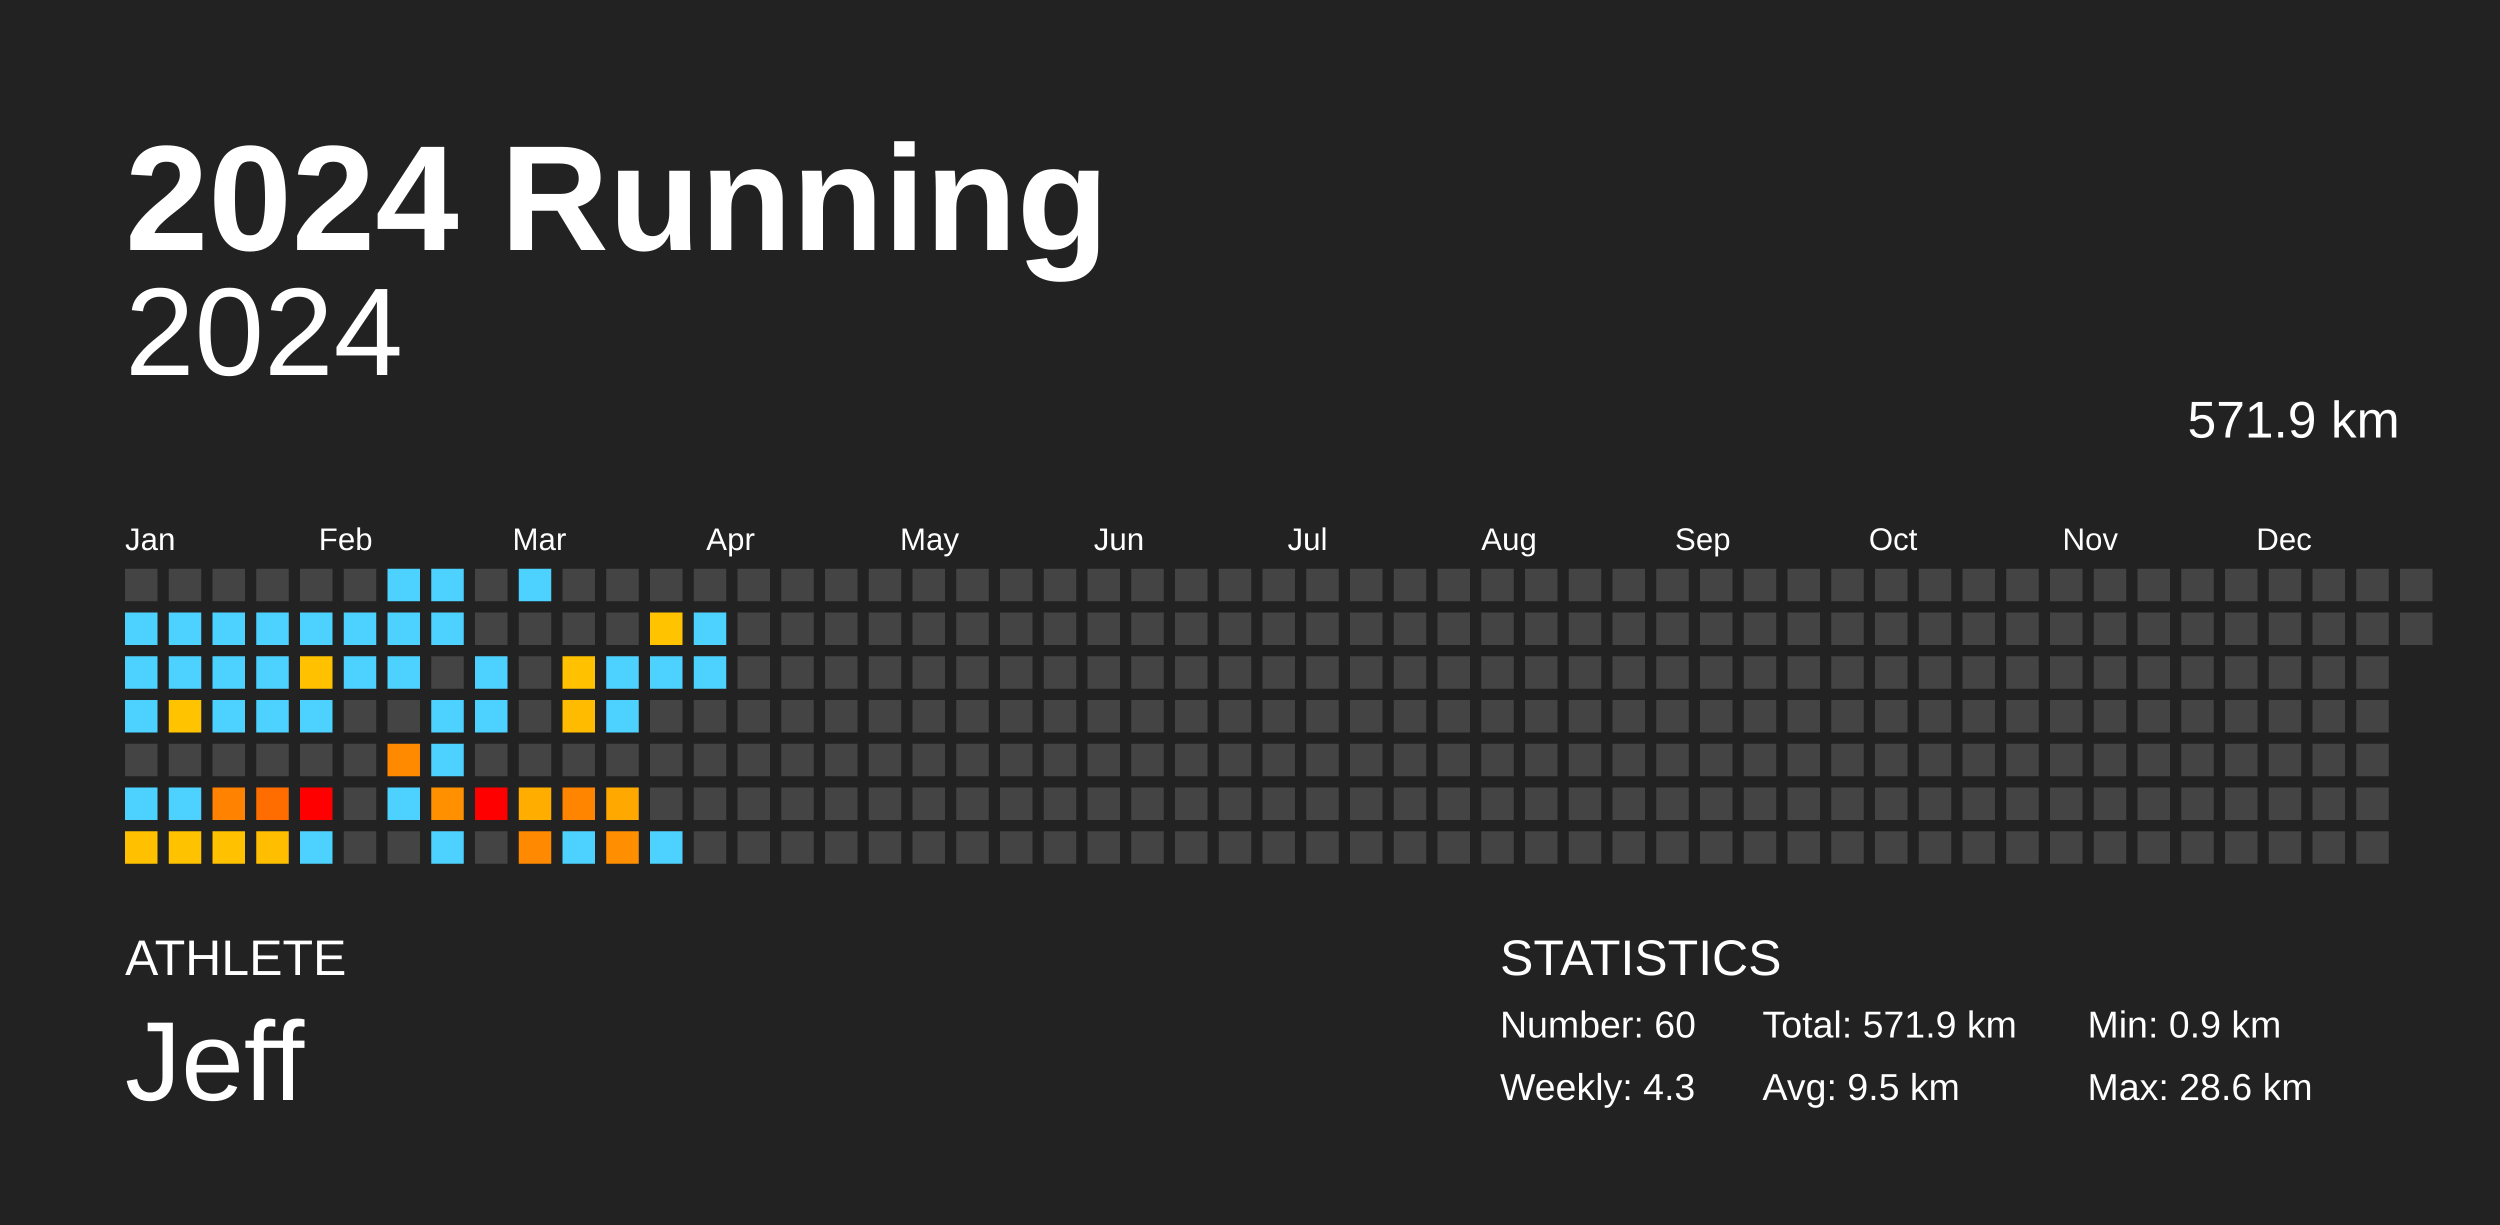
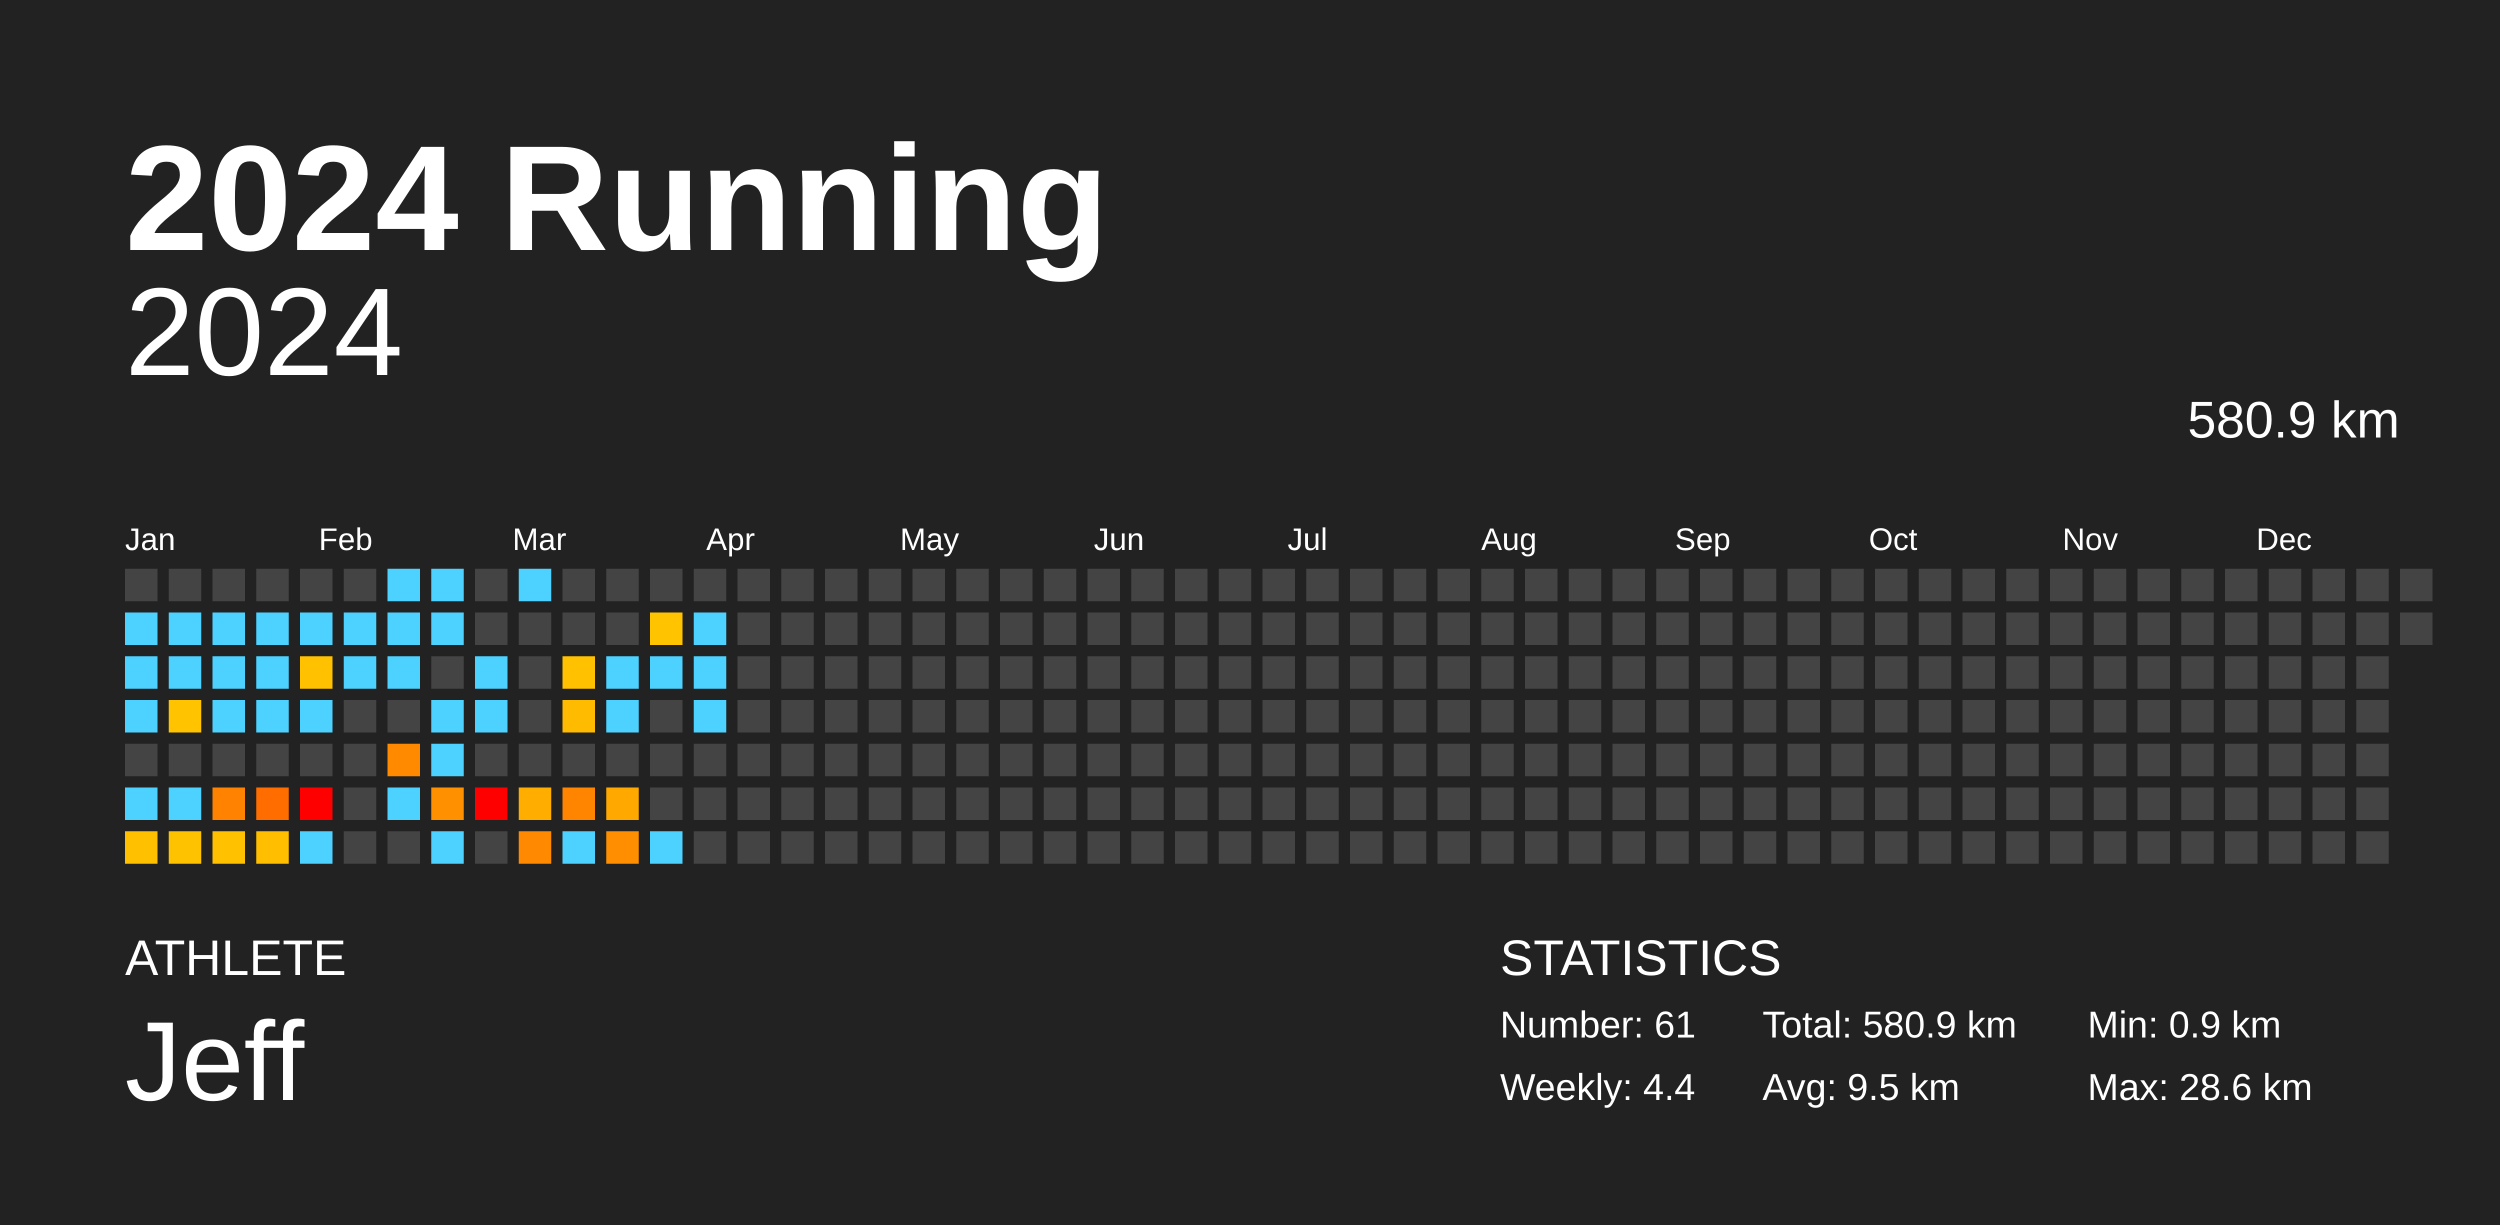
<svg xmlns="http://www.w3.org/2000/svg" baseProfile="full" height="98mm" version="1.1" viewBox="0,0,200,98" width="200mm">
  <defs />
  <rect fill="#222222" height="98" width="200" x="0" y="0" />
  <text fill="#FFFFFF" style="font-size:12px; font-family:Arial; font-weight:bold;" x="10" y="20">2024 Running</text>
  <text fill="#FFFFFF" style="font-size:4px; font-family:Arial" x="10" y="78">ATHLETE</text>
  <text fill="#FFFFFF" style="font-size:9px; font-family:Arial" x="10" y="88">Jeff</text>
  <text fill="#FFFFFF" style="font-size:4px; font-family:Arial" x="120" y="78">STATISTICS</text>
-   <text fill="#FFFFFF" style="font-size:3px; font-family:Arial" x="120" y="83">Number: 60</text>
-   <text fill="#FFFFFF" style="font-size:3px; font-family:Arial" x="120" y="88">Weekly: 4.3</text>
-   <text fill="#FFFFFF" style="font-size:3px; font-family:Arial" x="141" y="83">Total: 571.9 km</text>
+   <text fill="#FFFFFF" style="font-size:3px; font-family:Arial" x="120" y="83">Number: 61</text>
+   <text fill="#FFFFFF" style="font-size:3px; font-family:Arial" x="120" y="88">Weekly: 4.4</text>
+   <text fill="#FFFFFF" style="font-size:3px; font-family:Arial" x="141" y="83">Total: 580.9 km</text>
  <text fill="#FFFFFF" style="font-size:3px; font-family:Arial" x="141" y="88">Avg: 9.5 km</text>
  <text fill="#FFFFFF" style="font-size:3px; font-family:Arial" x="167" y="83">Min: 0.9 km</text>
  <text fill="#FFFFFF" style="font-size:3px; font-family:Arial" x="167" y="88">Max: 28.6 km</text>
  <text alignment-baseline="hanging" fill="#FFFFFF" style="font-size:10.0px; font-family:Arial;" x="10" y="30">2024</text>
-   <text alignment-baseline="hanging" fill="#FFFFFF" style="font-size:4.125px; font-family:Arial;" x="175" y="35">571.9 km</text>
+   <text alignment-baseline="hanging" fill="#FFFFFF" style="font-size:4.125px; font-family:Arial;" x="175" y="35">580.9 km</text>
  <text fill="#FFFFFF" style="font-size:2.5px; font-family:Arial" x="10.0" y="44">Jan</text>
  <text fill="#FFFFFF" style="font-size:2.5px; font-family:Arial" x="25.5" y="44">Feb</text>
  <text fill="#FFFFFF" style="font-size:2.5px; font-family:Arial" x="41.0" y="44">Mar</text>
  <text fill="#FFFFFF" style="font-size:2.5px; font-family:Arial" x="56.5" y="44">Apr</text>
  <text fill="#FFFFFF" style="font-size:2.5px; font-family:Arial" x="72.0" y="44">May</text>
  <text fill="#FFFFFF" style="font-size:2.5px; font-family:Arial" x="87.5" y="44">Jun</text>
  <text fill="#FFFFFF" style="font-size:2.5px; font-family:Arial" x="103.0" y="44">Jul</text>
  <text fill="#FFFFFF" style="font-size:2.5px; font-family:Arial" x="118.5" y="44">Aug</text>
  <text fill="#FFFFFF" style="font-size:2.5px; font-family:Arial" x="134.0" y="44">Sep</text>
  <text fill="#FFFFFF" style="font-size:2.5px; font-family:Arial" x="149.5" y="44">Oct</text>
  <text fill="#FFFFFF" style="font-size:2.5px; font-family:Arial" x="165.0" y="44">Nov</text>
  <text fill="#FFFFFF" style="font-size:2.5px; font-family:Arial" x="180.5" y="44">Dec</text>
  <rect fill="#444444" height="2.6" width="2.6" x="10.0" y="45.5" />
  <rect fill="#4dd2ff" height="2.6" width="2.6" x="10.0" y="49.0" />
  <rect fill="#4dd2ff" height="2.6" width="2.6" x="10.0" y="52.5" />
  <rect fill="#4dd2ff" height="2.6" width="2.6" x="10.0" y="56.0" />
  <rect fill="#444444" height="2.6" width="2.6" x="10.0" y="59.5" />
  <rect fill="#4dd2ff" height="2.6" width="2.6" x="10.0" y="63.0" />
  <rect fill="#ffc000" height="2.6" width="2.6" x="10.0" y="66.5" />
  <rect fill="#444444" height="2.6" width="2.6" x="13.5" y="45.5" />
  <rect fill="#4dd2ff" height="2.6" width="2.6" x="13.5" y="49.0" />
  <rect fill="#4dd2ff" height="2.6" width="2.6" x="13.5" y="52.5" />
  <rect fill="#ffc300" height="2.6" width="2.6" x="13.5" y="56.0" />
  <rect fill="#444444" height="2.6" width="2.6" x="13.5" y="59.5" />
  <rect fill="#4dd2ff" height="2.6" width="2.6" x="13.5" y="63.0" />
  <rect fill="#ffc200" height="2.6" width="2.6" x="13.5" y="66.5" />
  <rect fill="#444444" height="2.6" width="2.6" x="17.0" y="45.5" />
  <rect fill="#4dd2ff" height="2.6" width="2.6" x="17.0" y="49.0" />
  <rect fill="#4dd2ff" height="2.6" width="2.6" x="17.0" y="52.5" />
  <rect fill="#4dd2ff" height="2.6" width="2.6" x="17.0" y="56.0" />
  <rect fill="#444444" height="2.6" width="2.6" x="17.0" y="59.5" />
  <rect fill="#ff8200" height="2.6" width="2.6" x="17.0" y="63.0" />
  <rect fill="#ffc100" height="2.6" width="2.6" x="17.0" y="66.5" />
  <rect fill="#444444" height="2.6" width="2.6" x="20.5" y="45.5" />
  <rect fill="#4dd2ff" height="2.6" width="2.6" x="20.5" y="49.0" />
  <rect fill="#4dd2ff" height="2.6" width="2.6" x="20.5" y="52.5" />
  <rect fill="#4dd2ff" height="2.6" width="2.6" x="20.5" y="56.0" />
  <rect fill="#444444" height="2.6" width="2.6" x="20.5" y="59.5" />
  <rect fill="#ff6d00" height="2.6" width="2.6" x="20.5" y="63.0" />
  <rect fill="#ffbf00" height="2.6" width="2.6" x="20.5" y="66.5" />
  <rect fill="#444444" height="2.6" width="2.6" x="24.0" y="45.5" />
  <rect fill="#4dd2ff" height="2.6" width="2.6" x="24.0" y="49.0" />
  <rect fill="#ffc100" height="2.6" width="2.6" x="24.0" y="52.5" />
  <rect fill="#4dd2ff" height="2.6" width="2.6" x="24.0" y="56.0" />
  <rect fill="#444444" height="2.6" width="2.6" x="24.0" y="59.5" />
  <rect fill="red" height="2.6" width="2.6" x="24.0" y="63.0" />
  <rect fill="#4dd2ff" height="2.6" width="2.6" x="24.0" y="66.5" />
  <rect fill="#444444" height="2.6" width="2.6" x="27.5" y="45.5" />
  <rect fill="#4dd2ff" height="2.6" width="2.6" x="27.5" y="49.0" />
  <rect fill="#4dd2ff" height="2.6" width="2.6" x="27.5" y="52.5" />
  <rect fill="#444444" height="2.6" width="2.6" x="27.5" y="56.0" />
  <rect fill="#444444" height="2.6" width="2.6" x="27.5" y="59.5" />
  <rect fill="#444444" height="2.6" width="2.6" x="27.5" y="63.0" />
  <rect fill="#444444" height="2.6" width="2.6" x="27.5" y="66.5" />
  <rect fill="#4dd2ff" height="2.6" width="2.6" x="31.0" y="45.5" />
  <rect fill="#4dd2ff" height="2.6" width="2.6" x="31.0" y="49.0" />
  <rect fill="#4dd2ff" height="2.6" width="2.6" x="31.0" y="52.5" />
  <rect fill="#444444" height="2.6" width="2.6" x="31.0" y="56.0" />
  <rect fill="#ff8a00" height="2.6" width="2.6" x="31.0" y="59.5" />
  <rect fill="#4dd2ff" height="2.6" width="2.6" x="31.0" y="63.0" />
  <rect fill="#444444" height="2.6" width="2.6" x="31.0" y="66.5" />
  <rect fill="#4dd2ff" height="2.6" width="2.6" x="34.5" y="45.5" />
  <rect fill="#4dd2ff" height="2.6" width="2.6" x="34.5" y="49.0" />
  <rect fill="#444444" height="2.6" width="2.6" x="34.5" y="52.5" />
  <rect fill="#4dd2ff" height="2.6" width="2.6" x="34.5" y="56.0" />
  <rect fill="#4dd2ff" height="2.6" width="2.6" x="34.5" y="59.5" />
  <rect fill="#ff9100" height="2.6" width="2.6" x="34.5" y="63.0" />
  <rect fill="#4dd2ff" height="2.6" width="2.6" x="34.5" y="66.5" />
  <rect fill="#444444" height="2.6" width="2.6" x="38.0" y="45.5" />
  <rect fill="#444444" height="2.6" width="2.6" x="38.0" y="49.0" />
  <rect fill="#4dd2ff" height="2.6" width="2.6" x="38.0" y="52.5" />
  <rect fill="#4dd2ff" height="2.6" width="2.6" x="38.0" y="56.0" />
  <rect fill="#444444" height="2.6" width="2.6" x="38.0" y="59.5" />
  <rect fill="red" height="2.6" width="2.6" x="38.0" y="63.0" />
  <rect fill="#444444" height="2.6" width="2.6" x="38.0" y="66.5" />
  <rect fill="#4dd2ff" height="2.6" width="2.6" x="41.5" y="45.5" />
  <rect fill="#444444" height="2.6" width="2.6" x="41.5" y="49.0" />
  <rect fill="#444444" height="2.6" width="2.6" x="41.5" y="52.5" />
  <rect fill="#444444" height="2.6" width="2.6" x="41.5" y="56.0" />
  <rect fill="#444444" height="2.6" width="2.6" x="41.5" y="59.5" />
  <rect fill="#ffae00" height="2.6" width="2.6" x="41.5" y="63.0" />
  <rect fill="#ff8900" height="2.6" width="2.6" x="41.5" y="66.5" />
  <rect fill="#444444" height="2.6" width="2.6" x="45.0" y="45.5" />
  <rect fill="#444444" height="2.6" width="2.6" x="45.0" y="49.0" />
  <rect fill="#ffc100" height="2.6" width="2.6" x="45.0" y="52.5" />
  <rect fill="#ffbb00" height="2.6" width="2.6" x="45.0" y="56.0" />
  <rect fill="#444444" height="2.6" width="2.6" x="45.0" y="59.5" />
  <rect fill="#ff8400" height="2.6" width="2.6" x="45.0" y="63.0" />
  <rect fill="#4dd2ff" height="2.6" width="2.6" x="45.0" y="66.5" />
  <rect fill="#444444" height="2.6" width="2.6" x="48.5" y="45.5" />
  <rect fill="#444444" height="2.6" width="2.6" x="48.5" y="49.0" />
  <rect fill="#4dd2ff" height="2.6" width="2.6" x="48.5" y="52.5" />
  <rect fill="#4dd2ff" height="2.6" width="2.6" x="48.5" y="56.0" />
  <rect fill="#444444" height="2.6" width="2.6" x="48.5" y="59.5" />
  <rect fill="#ffa900" height="2.6" width="2.6" x="48.5" y="63.0" />
  <rect fill="#ff8f00" height="2.6" width="2.6" x="48.5" y="66.5" />
  <rect fill="#444444" height="2.6" width="2.6" x="52.0" y="45.5" />
  <rect fill="#ffc300" height="2.6" width="2.6" x="52.0" y="49.0" />
  <rect fill="#4dd2ff" height="2.6" width="2.6" x="52.0" y="52.5" />
  <rect fill="#444444" height="2.6" width="2.6" x="52.0" y="56.0" />
  <rect fill="#444444" height="2.6" width="2.6" x="52.0" y="59.5" />
  <rect fill="#444444" height="2.6" width="2.6" x="52.0" y="63.0" />
  <rect fill="#4dd2ff" height="2.6" width="2.6" x="52.0" y="66.5" />
  <rect fill="#444444" height="2.6" width="2.6" x="55.5" y="45.5" />
  <rect fill="#4dd2ff" height="2.6" width="2.6" x="55.5" y="49.0" />
  <rect fill="#4dd2ff" height="2.6" width="2.6" x="55.5" y="52.5" />
-   <rect fill="#444444" height="2.6" width="2.6" x="55.5" y="56.0" />
+   <rect fill="#4dd2ff" height="2.6" width="2.6" x="55.5" y="56.0" />
  <rect fill="#444444" height="2.6" width="2.6" x="55.5" y="59.5" />
  <rect fill="#444444" height="2.6" width="2.6" x="55.5" y="63.0" />
  <rect fill="#444444" height="2.6" width="2.6" x="55.5" y="66.5" />
  <rect fill="#444444" height="2.6" width="2.6" x="59.0" y="45.5" />
  <rect fill="#444444" height="2.6" width="2.6" x="59.0" y="49.0" />
  <rect fill="#444444" height="2.6" width="2.6" x="59.0" y="52.5" />
  <rect fill="#444444" height="2.6" width="2.6" x="59.0" y="56.0" />
  <rect fill="#444444" height="2.6" width="2.6" x="59.0" y="59.5" />
  <rect fill="#444444" height="2.6" width="2.6" x="59.0" y="63.0" />
  <rect fill="#444444" height="2.6" width="2.6" x="59.0" y="66.5" />
  <rect fill="#444444" height="2.6" width="2.6" x="62.5" y="45.5" />
  <rect fill="#444444" height="2.6" width="2.6" x="62.5" y="49.0" />
  <rect fill="#444444" height="2.6" width="2.6" x="62.5" y="52.5" />
  <rect fill="#444444" height="2.6" width="2.6" x="62.5" y="56.0" />
  <rect fill="#444444" height="2.6" width="2.6" x="62.5" y="59.5" />
  <rect fill="#444444" height="2.6" width="2.6" x="62.5" y="63.0" />
  <rect fill="#444444" height="2.6" width="2.6" x="62.5" y="66.5" />
  <rect fill="#444444" height="2.6" width="2.6" x="66.0" y="45.5" />
  <rect fill="#444444" height="2.6" width="2.6" x="66.0" y="49.0" />
  <rect fill="#444444" height="2.6" width="2.6" x="66.0" y="52.5" />
  <rect fill="#444444" height="2.6" width="2.6" x="66.0" y="56.0" />
  <rect fill="#444444" height="2.6" width="2.6" x="66.0" y="59.5" />
  <rect fill="#444444" height="2.6" width="2.6" x="66.0" y="63.0" />
  <rect fill="#444444" height="2.6" width="2.6" x="66.0" y="66.5" />
  <rect fill="#444444" height="2.6" width="2.6" x="69.5" y="45.5" />
  <rect fill="#444444" height="2.6" width="2.6" x="69.5" y="49.0" />
  <rect fill="#444444" height="2.6" width="2.6" x="69.5" y="52.5" />
  <rect fill="#444444" height="2.6" width="2.6" x="69.5" y="56.0" />
  <rect fill="#444444" height="2.6" width="2.6" x="69.5" y="59.5" />
  <rect fill="#444444" height="2.6" width="2.6" x="69.5" y="63.0" />
  <rect fill="#444444" height="2.6" width="2.6" x="69.5" y="66.5" />
  <rect fill="#444444" height="2.6" width="2.6" x="73.0" y="45.5" />
  <rect fill="#444444" height="2.6" width="2.6" x="73.0" y="49.0" />
  <rect fill="#444444" height="2.6" width="2.6" x="73.0" y="52.5" />
  <rect fill="#444444" height="2.6" width="2.6" x="73.0" y="56.0" />
  <rect fill="#444444" height="2.6" width="2.6" x="73.0" y="59.5" />
  <rect fill="#444444" height="2.6" width="2.6" x="73.0" y="63.0" />
  <rect fill="#444444" height="2.6" width="2.6" x="73.0" y="66.5" />
  <rect fill="#444444" height="2.6" width="2.6" x="76.5" y="45.5" />
  <rect fill="#444444" height="2.6" width="2.6" x="76.5" y="49.0" />
  <rect fill="#444444" height="2.6" width="2.6" x="76.5" y="52.5" />
  <rect fill="#444444" height="2.6" width="2.6" x="76.5" y="56.0" />
  <rect fill="#444444" height="2.6" width="2.6" x="76.5" y="59.5" />
  <rect fill="#444444" height="2.6" width="2.6" x="76.5" y="63.0" />
  <rect fill="#444444" height="2.6" width="2.6" x="76.5" y="66.5" />
  <rect fill="#444444" height="2.6" width="2.6" x="80.0" y="45.5" />
  <rect fill="#444444" height="2.6" width="2.6" x="80.0" y="49.0" />
  <rect fill="#444444" height="2.6" width="2.6" x="80.0" y="52.5" />
  <rect fill="#444444" height="2.6" width="2.6" x="80.0" y="56.0" />
  <rect fill="#444444" height="2.6" width="2.6" x="80.0" y="59.5" />
  <rect fill="#444444" height="2.6" width="2.6" x="80.0" y="63.0" />
  <rect fill="#444444" height="2.6" width="2.6" x="80.0" y="66.5" />
  <rect fill="#444444" height="2.6" width="2.6" x="83.5" y="45.5" />
  <rect fill="#444444" height="2.6" width="2.6" x="83.5" y="49.0" />
  <rect fill="#444444" height="2.6" width="2.6" x="83.5" y="52.5" />
  <rect fill="#444444" height="2.6" width="2.6" x="83.5" y="56.0" />
  <rect fill="#444444" height="2.6" width="2.6" x="83.5" y="59.5" />
  <rect fill="#444444" height="2.6" width="2.6" x="83.5" y="63.0" />
  <rect fill="#444444" height="2.6" width="2.6" x="83.5" y="66.5" />
  <rect fill="#444444" height="2.6" width="2.6" x="87.0" y="45.5" />
  <rect fill="#444444" height="2.6" width="2.6" x="87.0" y="49.0" />
  <rect fill="#444444" height="2.6" width="2.6" x="87.0" y="52.5" />
  <rect fill="#444444" height="2.6" width="2.6" x="87.0" y="56.0" />
  <rect fill="#444444" height="2.6" width="2.6" x="87.0" y="59.5" />
  <rect fill="#444444" height="2.6" width="2.6" x="87.0" y="63.0" />
  <rect fill="#444444" height="2.6" width="2.6" x="87.0" y="66.5" />
  <rect fill="#444444" height="2.6" width="2.6" x="90.5" y="45.5" />
  <rect fill="#444444" height="2.6" width="2.6" x="90.5" y="49.0" />
  <rect fill="#444444" height="2.6" width="2.6" x="90.5" y="52.5" />
  <rect fill="#444444" height="2.6" width="2.6" x="90.5" y="56.0" />
  <rect fill="#444444" height="2.6" width="2.6" x="90.5" y="59.5" />
  <rect fill="#444444" height="2.6" width="2.6" x="90.5" y="63.0" />
  <rect fill="#444444" height="2.6" width="2.6" x="90.5" y="66.5" />
  <rect fill="#444444" height="2.6" width="2.6" x="94.0" y="45.5" />
  <rect fill="#444444" height="2.6" width="2.6" x="94.0" y="49.0" />
  <rect fill="#444444" height="2.6" width="2.6" x="94.0" y="52.5" />
  <rect fill="#444444" height="2.6" width="2.6" x="94.0" y="56.0" />
  <rect fill="#444444" height="2.6" width="2.6" x="94.0" y="59.5" />
  <rect fill="#444444" height="2.6" width="2.6" x="94.0" y="63.0" />
  <rect fill="#444444" height="2.6" width="2.6" x="94.0" y="66.5" />
  <rect fill="#444444" height="2.6" width="2.6" x="97.5" y="45.5" />
  <rect fill="#444444" height="2.6" width="2.6" x="97.5" y="49.0" />
  <rect fill="#444444" height="2.6" width="2.6" x="97.5" y="52.5" />
  <rect fill="#444444" height="2.6" width="2.6" x="97.5" y="56.0" />
  <rect fill="#444444" height="2.6" width="2.6" x="97.5" y="59.5" />
  <rect fill="#444444" height="2.6" width="2.6" x="97.5" y="63.0" />
  <rect fill="#444444" height="2.6" width="2.6" x="97.5" y="66.5" />
  <rect fill="#444444" height="2.6" width="2.6" x="101.0" y="45.5" />
  <rect fill="#444444" height="2.6" width="2.6" x="101.0" y="49.0" />
  <rect fill="#444444" height="2.6" width="2.6" x="101.0" y="52.5" />
  <rect fill="#444444" height="2.6" width="2.6" x="101.0" y="56.0" />
  <rect fill="#444444" height="2.6" width="2.6" x="101.0" y="59.5" />
  <rect fill="#444444" height="2.6" width="2.6" x="101.0" y="63.0" />
  <rect fill="#444444" height="2.6" width="2.6" x="101.0" y="66.5" />
  <rect fill="#444444" height="2.6" width="2.6" x="104.5" y="45.5" />
  <rect fill="#444444" height="2.6" width="2.6" x="104.5" y="49.0" />
  <rect fill="#444444" height="2.6" width="2.6" x="104.5" y="52.5" />
  <rect fill="#444444" height="2.6" width="2.6" x="104.5" y="56.0" />
  <rect fill="#444444" height="2.6" width="2.6" x="104.5" y="59.5" />
  <rect fill="#444444" height="2.6" width="2.6" x="104.5" y="63.0" />
  <rect fill="#444444" height="2.6" width="2.6" x="104.5" y="66.5" />
  <rect fill="#444444" height="2.6" width="2.6" x="108.0" y="45.5" />
  <rect fill="#444444" height="2.6" width="2.6" x="108.0" y="49.0" />
  <rect fill="#444444" height="2.6" width="2.6" x="108.0" y="52.5" />
  <rect fill="#444444" height="2.6" width="2.6" x="108.0" y="56.0" />
  <rect fill="#444444" height="2.6" width="2.6" x="108.0" y="59.5" />
  <rect fill="#444444" height="2.6" width="2.6" x="108.0" y="63.0" />
  <rect fill="#444444" height="2.6" width="2.6" x="108.0" y="66.5" />
  <rect fill="#444444" height="2.6" width="2.6" x="111.5" y="45.5" />
  <rect fill="#444444" height="2.6" width="2.6" x="111.5" y="49.0" />
  <rect fill="#444444" height="2.6" width="2.6" x="111.5" y="52.5" />
  <rect fill="#444444" height="2.6" width="2.6" x="111.5" y="56.0" />
  <rect fill="#444444" height="2.6" width="2.6" x="111.5" y="59.5" />
  <rect fill="#444444" height="2.6" width="2.6" x="111.5" y="63.0" />
  <rect fill="#444444" height="2.6" width="2.6" x="111.5" y="66.5" />
  <rect fill="#444444" height="2.6" width="2.6" x="115.0" y="45.5" />
  <rect fill="#444444" height="2.6" width="2.6" x="115.0" y="49.0" />
  <rect fill="#444444" height="2.6" width="2.6" x="115.0" y="52.5" />
  <rect fill="#444444" height="2.6" width="2.6" x="115.0" y="56.0" />
  <rect fill="#444444" height="2.6" width="2.6" x="115.0" y="59.5" />
  <rect fill="#444444" height="2.6" width="2.6" x="115.0" y="63.0" />
  <rect fill="#444444" height="2.6" width="2.6" x="115.0" y="66.5" />
  <rect fill="#444444" height="2.6" width="2.6" x="118.5" y="45.5" />
  <rect fill="#444444" height="2.6" width="2.6" x="118.5" y="49.0" />
  <rect fill="#444444" height="2.6" width="2.6" x="118.5" y="52.5" />
  <rect fill="#444444" height="2.6" width="2.6" x="118.5" y="56.0" />
  <rect fill="#444444" height="2.6" width="2.6" x="118.5" y="59.5" />
  <rect fill="#444444" height="2.6" width="2.6" x="118.5" y="63.0" />
  <rect fill="#444444" height="2.6" width="2.6" x="118.5" y="66.5" />
  <rect fill="#444444" height="2.6" width="2.6" x="122.0" y="45.5" />
  <rect fill="#444444" height="2.6" width="2.6" x="122.0" y="49.0" />
  <rect fill="#444444" height="2.6" width="2.6" x="122.0" y="52.5" />
  <rect fill="#444444" height="2.6" width="2.6" x="122.0" y="56.0" />
  <rect fill="#444444" height="2.6" width="2.6" x="122.0" y="59.5" />
  <rect fill="#444444" height="2.6" width="2.6" x="122.0" y="63.0" />
  <rect fill="#444444" height="2.6" width="2.6" x="122.0" y="66.5" />
  <rect fill="#444444" height="2.6" width="2.6" x="125.5" y="45.5" />
  <rect fill="#444444" height="2.6" width="2.6" x="125.5" y="49.0" />
  <rect fill="#444444" height="2.6" width="2.6" x="125.5" y="52.5" />
  <rect fill="#444444" height="2.6" width="2.6" x="125.5" y="56.0" />
  <rect fill="#444444" height="2.6" width="2.6" x="125.5" y="59.5" />
  <rect fill="#444444" height="2.6" width="2.6" x="125.5" y="63.0" />
  <rect fill="#444444" height="2.6" width="2.6" x="125.5" y="66.5" />
  <rect fill="#444444" height="2.6" width="2.6" x="129.0" y="45.5" />
  <rect fill="#444444" height="2.6" width="2.6" x="129.0" y="49.0" />
  <rect fill="#444444" height="2.6" width="2.6" x="129.0" y="52.5" />
  <rect fill="#444444" height="2.6" width="2.6" x="129.0" y="56.0" />
  <rect fill="#444444" height="2.6" width="2.6" x="129.0" y="59.5" />
  <rect fill="#444444" height="2.6" width="2.6" x="129.0" y="63.0" />
  <rect fill="#444444" height="2.6" width="2.6" x="129.0" y="66.5" />
  <rect fill="#444444" height="2.6" width="2.6" x="132.5" y="45.5" />
  <rect fill="#444444" height="2.6" width="2.6" x="132.5" y="49.0" />
  <rect fill="#444444" height="2.6" width="2.6" x="132.5" y="52.5" />
  <rect fill="#444444" height="2.6" width="2.6" x="132.5" y="56.0" />
  <rect fill="#444444" height="2.6" width="2.6" x="132.5" y="59.5" />
  <rect fill="#444444" height="2.6" width="2.6" x="132.5" y="63.0" />
  <rect fill="#444444" height="2.6" width="2.6" x="132.5" y="66.5" />
  <rect fill="#444444" height="2.6" width="2.6" x="136.0" y="45.5" />
  <rect fill="#444444" height="2.6" width="2.6" x="136.0" y="49.0" />
  <rect fill="#444444" height="2.6" width="2.6" x="136.0" y="52.5" />
  <rect fill="#444444" height="2.6" width="2.6" x="136.0" y="56.0" />
  <rect fill="#444444" height="2.6" width="2.6" x="136.0" y="59.5" />
  <rect fill="#444444" height="2.6" width="2.6" x="136.0" y="63.0" />
  <rect fill="#444444" height="2.6" width="2.6" x="136.0" y="66.5" />
  <rect fill="#444444" height="2.6" width="2.6" x="139.5" y="45.5" />
  <rect fill="#444444" height="2.6" width="2.6" x="139.5" y="49.0" />
  <rect fill="#444444" height="2.6" width="2.6" x="139.5" y="52.5" />
  <rect fill="#444444" height="2.6" width="2.6" x="139.5" y="56.0" />
  <rect fill="#444444" height="2.6" width="2.6" x="139.5" y="59.5" />
  <rect fill="#444444" height="2.6" width="2.6" x="139.5" y="63.0" />
  <rect fill="#444444" height="2.6" width="2.6" x="139.5" y="66.5" />
  <rect fill="#444444" height="2.6" width="2.6" x="143.0" y="45.5" />
  <rect fill="#444444" height="2.6" width="2.6" x="143.0" y="49.0" />
  <rect fill="#444444" height="2.6" width="2.6" x="143.0" y="52.5" />
  <rect fill="#444444" height="2.6" width="2.6" x="143.0" y="56.0" />
  <rect fill="#444444" height="2.6" width="2.6" x="143.0" y="59.5" />
  <rect fill="#444444" height="2.6" width="2.6" x="143.0" y="63.0" />
  <rect fill="#444444" height="2.6" width="2.6" x="143.0" y="66.5" />
  <rect fill="#444444" height="2.6" width="2.6" x="146.5" y="45.5" />
  <rect fill="#444444" height="2.6" width="2.6" x="146.5" y="49.0" />
  <rect fill="#444444" height="2.6" width="2.6" x="146.5" y="52.5" />
  <rect fill="#444444" height="2.6" width="2.6" x="146.5" y="56.0" />
  <rect fill="#444444" height="2.6" width="2.6" x="146.5" y="59.5" />
  <rect fill="#444444" height="2.6" width="2.6" x="146.5" y="63.0" />
  <rect fill="#444444" height="2.6" width="2.6" x="146.5" y="66.5" />
  <rect fill="#444444" height="2.6" width="2.6" x="150.0" y="45.5" />
  <rect fill="#444444" height="2.6" width="2.6" x="150.0" y="49.0" />
  <rect fill="#444444" height="2.6" width="2.6" x="150.0" y="52.5" />
  <rect fill="#444444" height="2.6" width="2.6" x="150.0" y="56.0" />
  <rect fill="#444444" height="2.6" width="2.6" x="150.0" y="59.5" />
  <rect fill="#444444" height="2.6" width="2.6" x="150.0" y="63.0" />
  <rect fill="#444444" height="2.6" width="2.6" x="150.0" y="66.5" />
  <rect fill="#444444" height="2.6" width="2.6" x="153.5" y="45.5" />
  <rect fill="#444444" height="2.6" width="2.6" x="153.5" y="49.0" />
  <rect fill="#444444" height="2.6" width="2.6" x="153.5" y="52.5" />
  <rect fill="#444444" height="2.6" width="2.6" x="153.5" y="56.0" />
  <rect fill="#444444" height="2.6" width="2.6" x="153.5" y="59.5" />
  <rect fill="#444444" height="2.6" width="2.6" x="153.5" y="63.0" />
  <rect fill="#444444" height="2.6" width="2.6" x="153.5" y="66.5" />
  <rect fill="#444444" height="2.6" width="2.6" x="157.0" y="45.5" />
  <rect fill="#444444" height="2.6" width="2.6" x="157.0" y="49.0" />
  <rect fill="#444444" height="2.6" width="2.6" x="157.0" y="52.5" />
  <rect fill="#444444" height="2.6" width="2.6" x="157.0" y="56.0" />
  <rect fill="#444444" height="2.6" width="2.6" x="157.0" y="59.5" />
  <rect fill="#444444" height="2.6" width="2.6" x="157.0" y="63.0" />
  <rect fill="#444444" height="2.6" width="2.6" x="157.0" y="66.5" />
  <rect fill="#444444" height="2.6" width="2.6" x="160.5" y="45.5" />
  <rect fill="#444444" height="2.6" width="2.6" x="160.5" y="49.0" />
  <rect fill="#444444" height="2.6" width="2.6" x="160.5" y="52.5" />
  <rect fill="#444444" height="2.6" width="2.6" x="160.5" y="56.0" />
  <rect fill="#444444" height="2.6" width="2.6" x="160.5" y="59.5" />
  <rect fill="#444444" height="2.6" width="2.6" x="160.5" y="63.0" />
  <rect fill="#444444" height="2.6" width="2.6" x="160.5" y="66.5" />
  <rect fill="#444444" height="2.6" width="2.6" x="164.0" y="45.5" />
  <rect fill="#444444" height="2.6" width="2.6" x="164.0" y="49.0" />
  <rect fill="#444444" height="2.6" width="2.6" x="164.0" y="52.5" />
  <rect fill="#444444" height="2.6" width="2.6" x="164.0" y="56.0" />
  <rect fill="#444444" height="2.6" width="2.6" x="164.0" y="59.5" />
  <rect fill="#444444" height="2.6" width="2.6" x="164.0" y="63.0" />
  <rect fill="#444444" height="2.6" width="2.6" x="164.0" y="66.5" />
  <rect fill="#444444" height="2.6" width="2.6" x="167.5" y="45.5" />
  <rect fill="#444444" height="2.6" width="2.6" x="167.5" y="49.0" />
  <rect fill="#444444" height="2.6" width="2.6" x="167.5" y="52.5" />
  <rect fill="#444444" height="2.6" width="2.6" x="167.5" y="56.0" />
  <rect fill="#444444" height="2.6" width="2.6" x="167.5" y="59.5" />
  <rect fill="#444444" height="2.6" width="2.6" x="167.5" y="63.0" />
  <rect fill="#444444" height="2.6" width="2.6" x="167.5" y="66.5" />
  <rect fill="#444444" height="2.6" width="2.6" x="171.0" y="45.5" />
  <rect fill="#444444" height="2.6" width="2.6" x="171.0" y="49.0" />
  <rect fill="#444444" height="2.6" width="2.6" x="171.0" y="52.5" />
  <rect fill="#444444" height="2.6" width="2.6" x="171.0" y="56.0" />
  <rect fill="#444444" height="2.6" width="2.6" x="171.0" y="59.5" />
  <rect fill="#444444" height="2.6" width="2.6" x="171.0" y="63.0" />
  <rect fill="#444444" height="2.6" width="2.6" x="171.0" y="66.5" />
  <rect fill="#444444" height="2.6" width="2.6" x="174.5" y="45.5" />
  <rect fill="#444444" height="2.6" width="2.6" x="174.5" y="49.0" />
  <rect fill="#444444" height="2.6" width="2.6" x="174.5" y="52.5" />
  <rect fill="#444444" height="2.6" width="2.6" x="174.5" y="56.0" />
  <rect fill="#444444" height="2.6" width="2.6" x="174.5" y="59.5" />
  <rect fill="#444444" height="2.6" width="2.6" x="174.5" y="63.0" />
  <rect fill="#444444" height="2.6" width="2.6" x="174.5" y="66.5" />
  <rect fill="#444444" height="2.6" width="2.6" x="178.0" y="45.5" />
  <rect fill="#444444" height="2.6" width="2.6" x="178.0" y="49.0" />
  <rect fill="#444444" height="2.6" width="2.6" x="178.0" y="52.5" />
  <rect fill="#444444" height="2.6" width="2.6" x="178.0" y="56.0" />
  <rect fill="#444444" height="2.6" width="2.6" x="178.0" y="59.5" />
  <rect fill="#444444" height="2.6" width="2.6" x="178.0" y="63.0" />
  <rect fill="#444444" height="2.6" width="2.6" x="178.0" y="66.5" />
  <rect fill="#444444" height="2.6" width="2.6" x="181.5" y="45.5" />
  <rect fill="#444444" height="2.6" width="2.6" x="181.5" y="49.0" />
  <rect fill="#444444" height="2.6" width="2.6" x="181.5" y="52.5" />
  <rect fill="#444444" height="2.6" width="2.6" x="181.5" y="56.0" />
  <rect fill="#444444" height="2.6" width="2.6" x="181.5" y="59.5" />
  <rect fill="#444444" height="2.6" width="2.6" x="181.5" y="63.0" />
  <rect fill="#444444" height="2.6" width="2.6" x="181.5" y="66.5" />
  <rect fill="#444444" height="2.6" width="2.6" x="185.0" y="45.5" />
  <rect fill="#444444" height="2.6" width="2.6" x="185.0" y="49.0" />
  <rect fill="#444444" height="2.6" width="2.6" x="185.0" y="52.5" />
  <rect fill="#444444" height="2.6" width="2.6" x="185.0" y="56.0" />
  <rect fill="#444444" height="2.6" width="2.6" x="185.0" y="59.5" />
  <rect fill="#444444" height="2.6" width="2.6" x="185.0" y="63.0" />
  <rect fill="#444444" height="2.6" width="2.6" x="185.0" y="66.5" />
  <rect fill="#444444" height="2.6" width="2.6" x="188.5" y="45.5" />
  <rect fill="#444444" height="2.6" width="2.6" x="188.5" y="49.0" />
  <rect fill="#444444" height="2.6" width="2.6" x="188.5" y="52.5" />
  <rect fill="#444444" height="2.6" width="2.6" x="188.5" y="56.0" />
  <rect fill="#444444" height="2.6" width="2.6" x="188.5" y="59.5" />
  <rect fill="#444444" height="2.6" width="2.6" x="188.5" y="63.0" />
  <rect fill="#444444" height="2.6" width="2.6" x="188.5" y="66.5" />
  <rect fill="#444444" height="2.6" width="2.6" x="192.0" y="45.5" />
  <rect fill="#444444" height="2.6" width="2.6" x="192.0" y="49.0" />
</svg>
